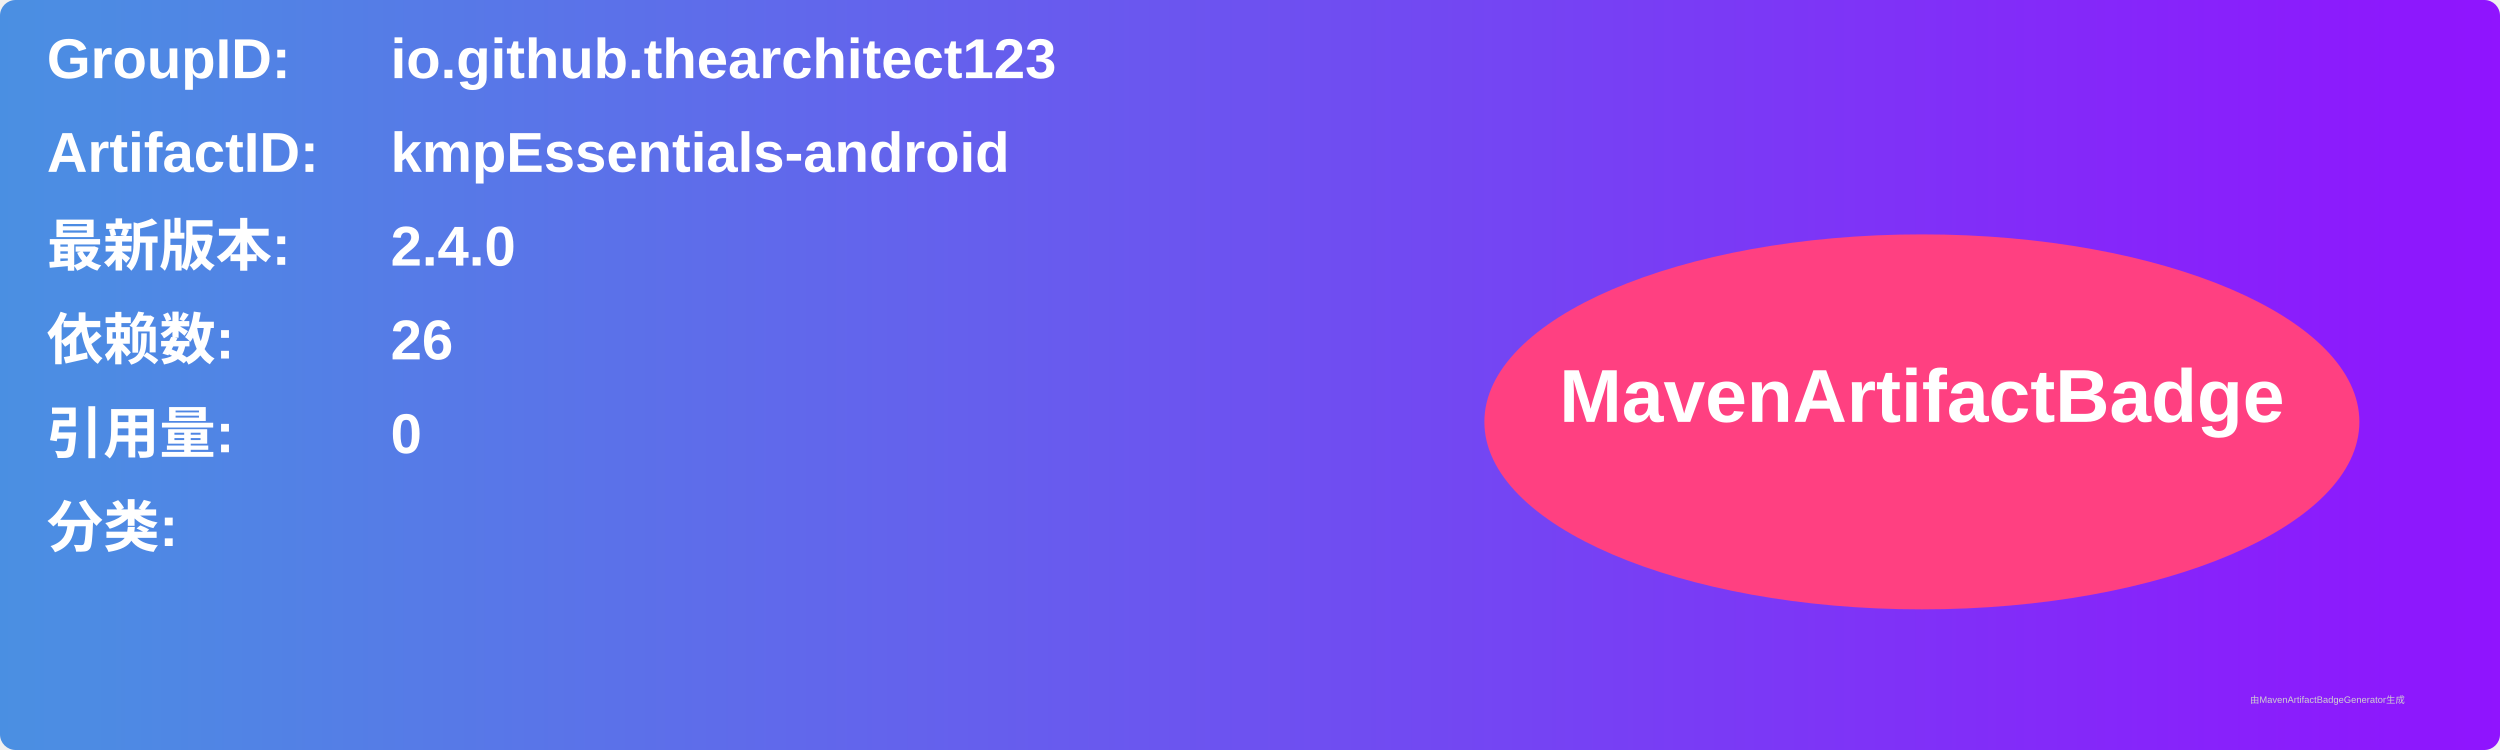
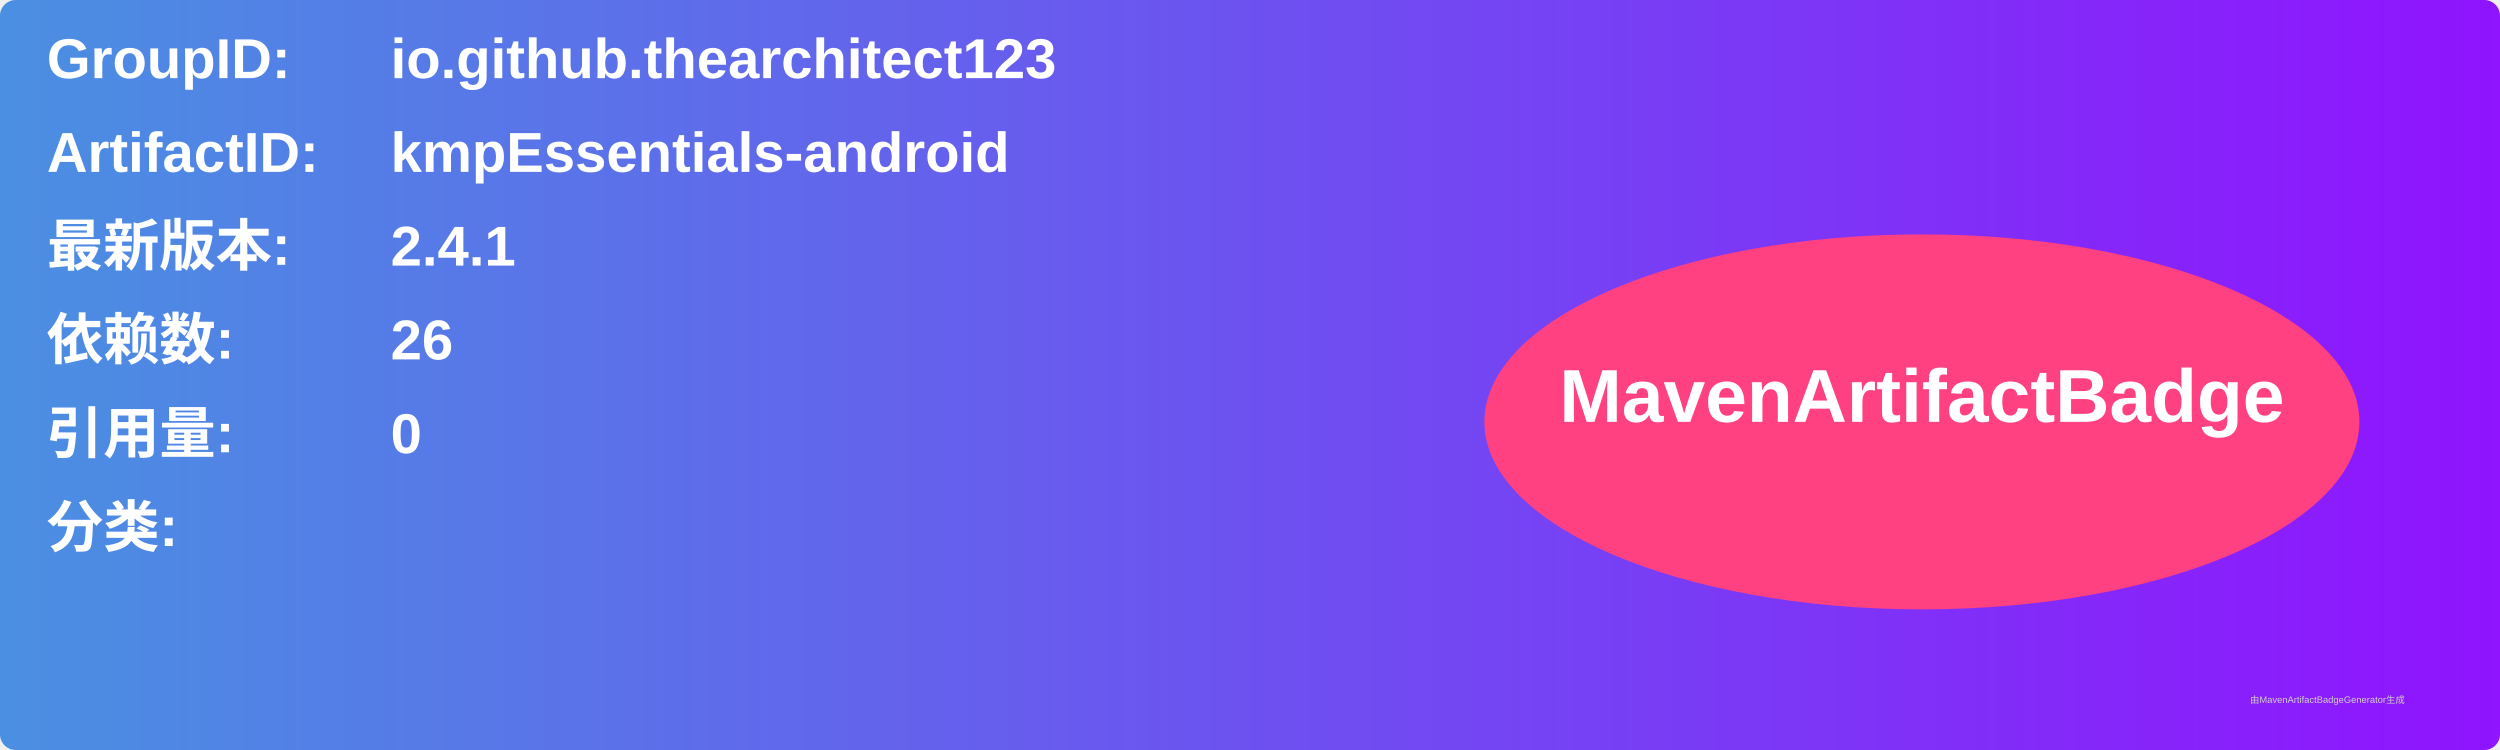
<svg xmlns="http://www.w3.org/2000/svg" width="800" height="240" viewBox="0 0 800 240">
  <linearGradient id="grad" x1="0%" y1="0%" x2="100%" y2="0%">
    <stop offset="0%" stop-color="#4a90e2" />
    <stop offset="100%" stop-color="#9013fe" />
  </linearGradient>
  <rect width="100%" height="100%" rx="5" ry="5" fill="url(#grad)" />
  <g transform="translate(15, 15)">
    <text x="0" y="10" font-family="Arial" font-size="18" fill="white" font-weight="bold" width="260">GroupID:</text>
    <text x="110" y="10" font-family="Arial" font-size="18" fill="white" font-weight="bold" width="460">io.github.thearchitect123</text>
    <text x="0" y="40" font-family="Arial" font-size="18" fill="white" font-weight="bold" width="260">ArtifactID:</text>
    <text x="110" y="40" font-family="Arial" font-size="18" fill="white" font-weight="bold" width="460">kmpEssentials-android</text>
    <text x="0" y="70" font-family="Arial" font-size="18" fill="white" font-weight="bold">最新版本:</text>
    <text x="110" y="70" font-family="Arial" font-size="18" fill="white" font-weight="bold">
-       <tspan font-weight="bold">2.4.0</tspan>
+       <tspan font-weight="bold">2.4.1</tspan>
    </text>
    <text x="0" y="100" font-family="Arial" font-size="18" fill="white" font-weight="bold">依赖数: </text>
    <text x="110" y="100" font-family="Arial" font-size="18" fill="white">
      <tspan font-weight="bold">26</tspan>
    </text>
    <text x="0" y="130" font-family="Arial" font-size="18" fill="white" font-weight="bold">引用量: </text>
    <text x="110" y="130" font-family="Arial" font-size="18" fill="white">
      <tspan font-weight="bold">0</tspan>
    </text>
    <text x="0" y="160" font-family="Arial" font-size="18" fill="white" font-weight="bold">分类:</text>
    <text x="10" y="190" font-family="Arial" font-size="10" fill="white">
      <tspan font-weight="bold" />
    </text>
    <ellipse cx="600" cy="120" rx="140" ry="60" fill="#ff4081" />
    <text x="600" y="120" text-anchor="middle" font-family="Arial" font-size="24" fill="white" font-weight="bold">MavenArtifactBadge</text>
  </g>
  <text x="720" y="225" font-family="Arial" font-size="3" fill="#d0d0d0">由MavenArtifactBadgeGenerator生成</text>
</svg>
